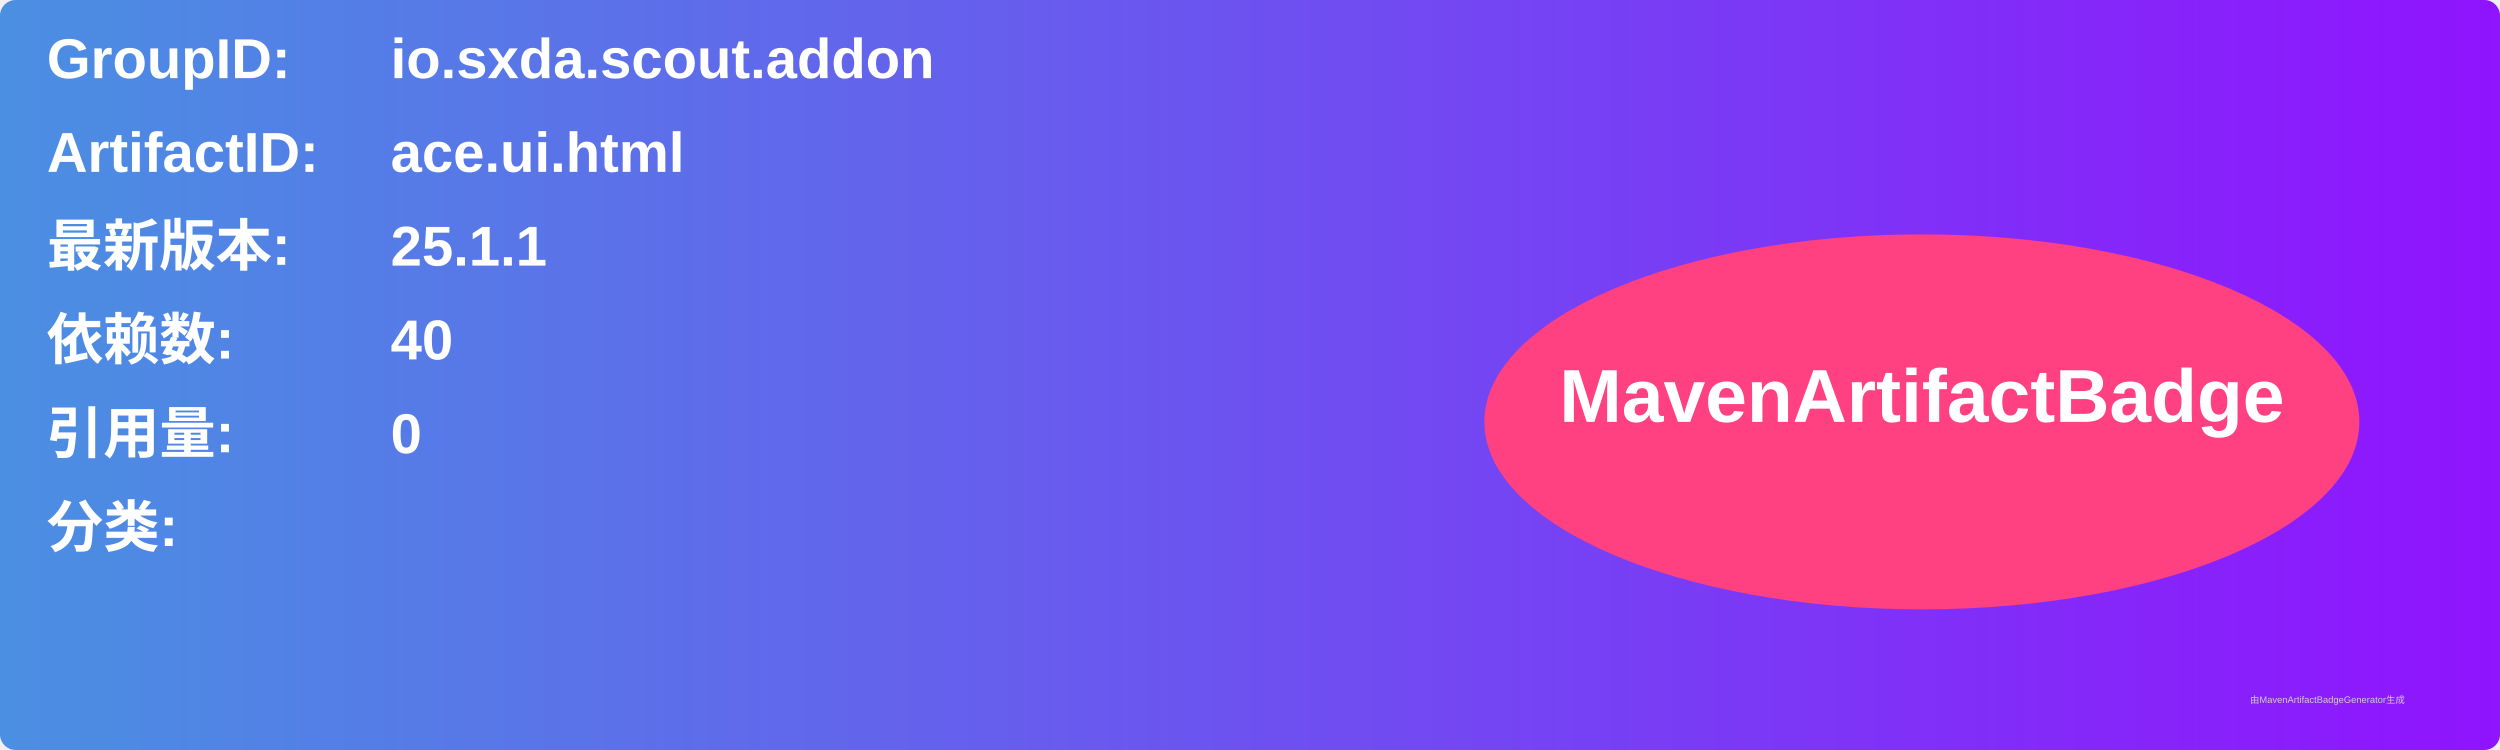
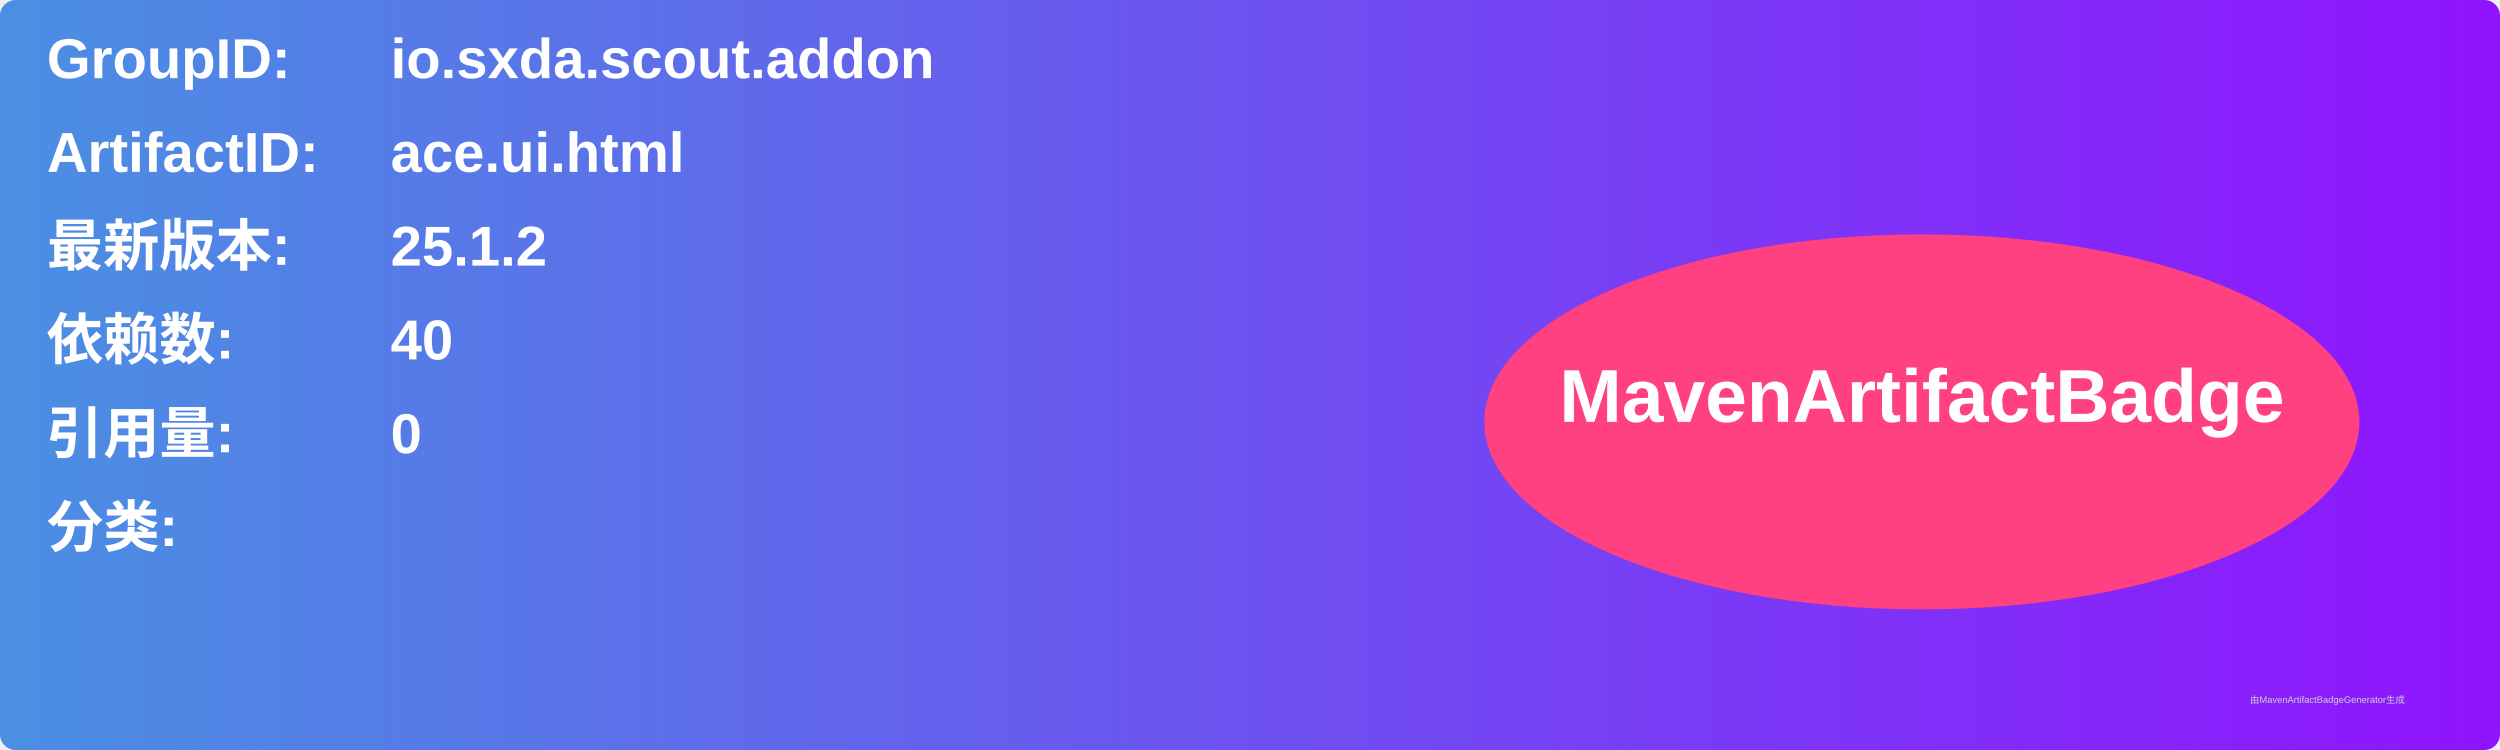
<svg xmlns="http://www.w3.org/2000/svg" width="800" height="240" viewBox="0 0 800 240">
  <linearGradient id="grad" x1="0%" y1="0%" x2="100%" y2="0%">
    <stop offset="0%" stop-color="#4a90e2" />
    <stop offset="100%" stop-color="#9013fe" />
  </linearGradient>
  <rect width="100%" height="100%" rx="5" ry="5" fill="url(#grad)" />
  <g transform="translate(15, 15)">
    <text x="0" y="10" font-family="Arial" font-size="18" fill="white" font-weight="bold" width="260">GroupID:</text>
    <text x="110" y="10" font-family="Arial" font-size="18" fill="white" font-weight="bold" width="460">io.sxda.scout.addon</text>
    <text x="0" y="40" font-family="Arial" font-size="18" fill="white" font-weight="bold" width="260">ArtifactID:</text>
    <text x="110" y="40" font-family="Arial" font-size="18" fill="white" font-weight="bold" width="460">ace.ui.html</text>
    <text x="0" y="70" font-family="Arial" font-size="18" fill="white" font-weight="bold">最新版本:</text>
    <text x="110" y="70" font-family="Arial" font-size="18" fill="white" font-weight="bold">
-       <tspan font-weight="bold">25.1.1</tspan>
+       <tspan font-weight="bold">25.1.2</tspan>
    </text>
    <text x="0" y="100" font-family="Arial" font-size="18" fill="white" font-weight="bold">依赖数: </text>
    <text x="110" y="100" font-family="Arial" font-size="18" fill="white">
      <tspan font-weight="bold">40</tspan>
    </text>
    <text x="0" y="130" font-family="Arial" font-size="18" fill="white" font-weight="bold">引用量: </text>
    <text x="110" y="130" font-family="Arial" font-size="18" fill="white">
      <tspan font-weight="bold">0</tspan>
    </text>
    <text x="0" y="160" font-family="Arial" font-size="18" fill="white" font-weight="bold">分类:</text>
    <text x="10" y="190" font-family="Arial" font-size="10" fill="white">
      <tspan font-weight="bold" />
    </text>
    <ellipse cx="600" cy="120" rx="140" ry="60" fill="#ff4081" />
    <text x="600" y="120" text-anchor="middle" font-family="Arial" font-size="24" fill="white" font-weight="bold">MavenArtifactBadge</text>
  </g>
  <text x="720" y="225" font-family="Arial" font-size="3" fill="#d0d0d0">由MavenArtifactBadgeGenerator生成</text>
</svg>
